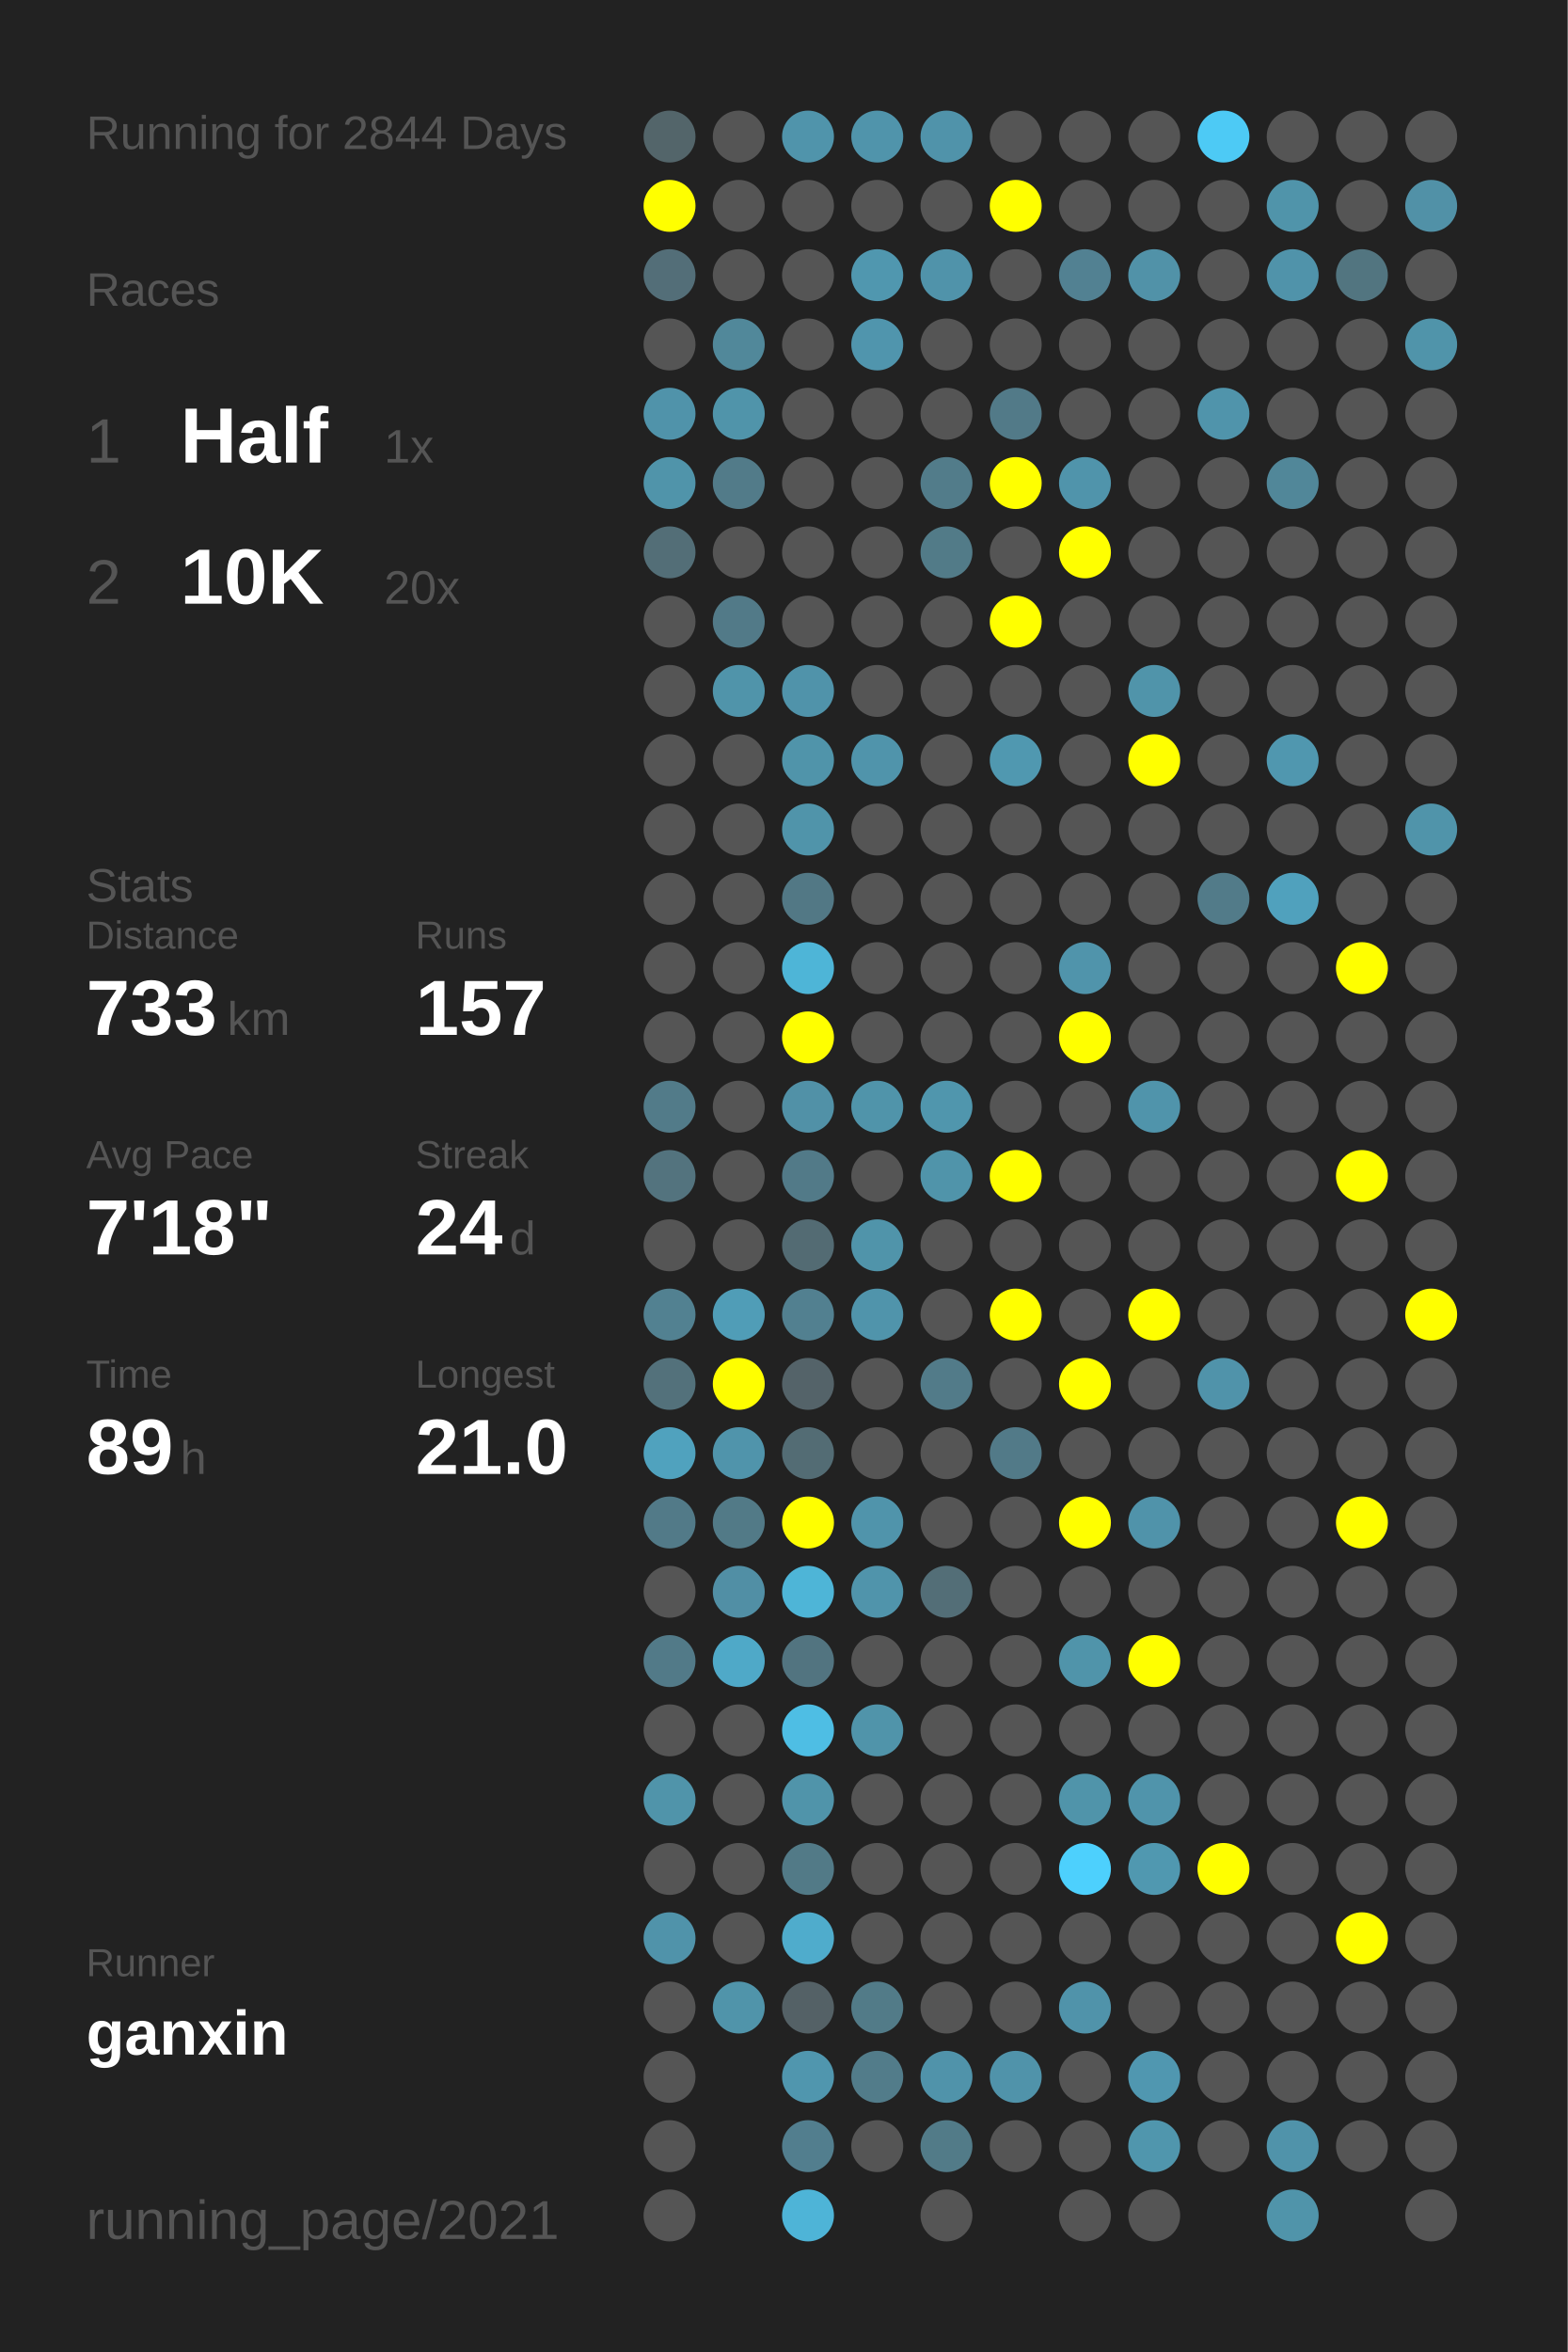
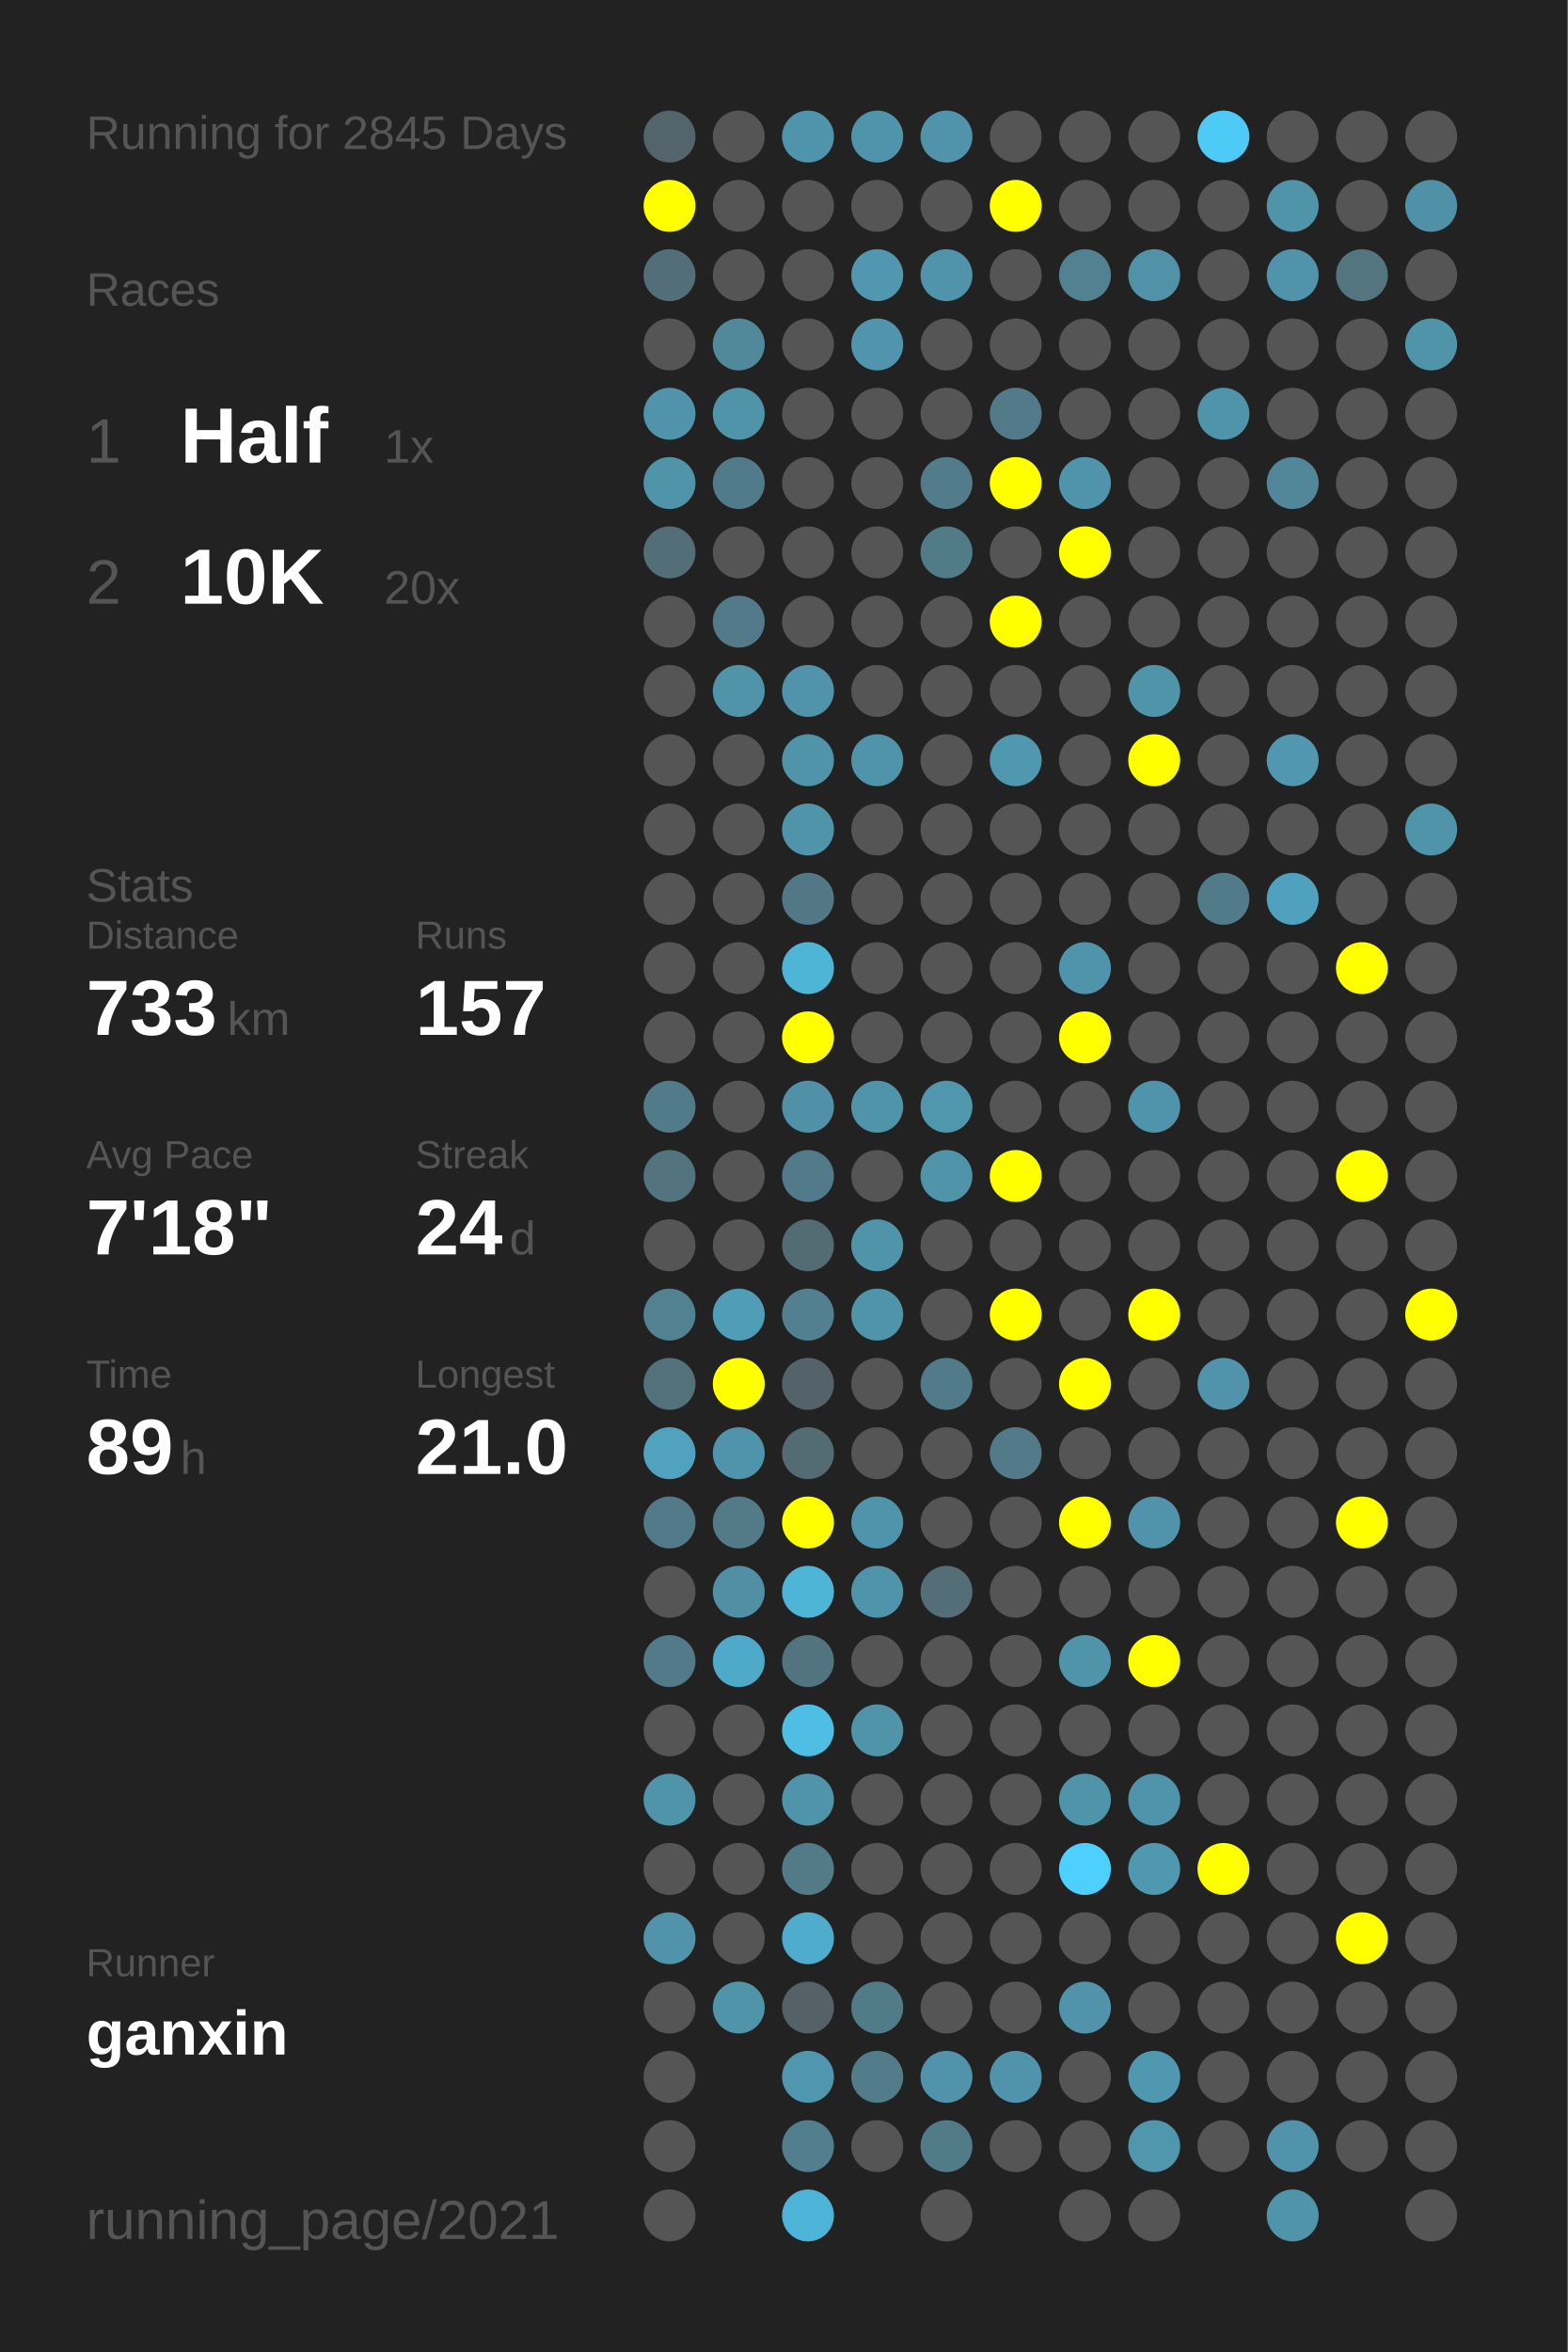
<svg xmlns="http://www.w3.org/2000/svg" baseProfile="full" height="300mm" version="1.1" viewBox="0,0,200,300" width="200mm">
  <defs />
  <rect fill="#222222" height="300" width="200" x="0" y="0" />
-   <text fill="#555555" style="font-size:6px; font-family:Arial;" x="11" y="19">Running for 2844 Days</text>
+   <text fill="#555555" style="font-size:6px; font-family:Arial;" x="11" y="19">Running for 2845 Days</text>
  <text fill="#555555" style="font-size:6px; font-family:Arial;" x="11" y="39">Races</text>
  <text fill="#555555" style="font-size:8px; font-family:Arial;" x="11" y="59">1</text>
  <text fill="#FFFFFF" style="font-size:10px; font-family:Arial; font-weight:bold;" x="23" y="59">Half</text>
  <text fill="#555555" style="font-size:6px; font-family:Arial;" x="49" y="59">1x</text>
  <text fill="#555555" style="font-size:8px; font-family:Arial;" x="11" y="77">2</text>
  <text fill="#FFFFFF" style="font-size:10px; font-family:Arial; font-weight:bold;" x="23" y="77">10K</text>
  <text fill="#555555" style="font-size:6px; font-family:Arial;" x="49" y="77">20x</text>
  <text fill="#555555" style="font-size:6px; font-family:Arial;" x="11" y="115">Stats</text>
  <text fill="#555555" style="font-size:5px; font-family:Arial;" x="11" y="121">Distance</text>
  <text fill="#FFFFFF" style="font-size:10px; font-family:Arial; font-weight:bold;" x="11" y="132">733</text>
  <text fill="#555555" style="font-size:6px; font-family:Arial;" x="29" y="132">km</text>
  <text fill="#555555" style="font-size:5px; font-family:Arial;" x="53" y="121">Runs</text>
  <text fill="#FFFFFF" style="font-size:10px; font-family:Arial; font-weight:bold;" x="53" y="132">157</text>
  <text fill="#555555" style="font-size:5px; font-family:Arial;" x="11" y="149">Avg Pace</text>
  <text fill="#FFFFFF" style="font-size:10px; font-family:Arial; font-weight:bold;" x="11" y="160">7'18"</text>
  <text fill="#555555" style="font-size:5px; font-family:Arial;" x="53" y="149">Streak</text>
  <text fill="#FFFFFF" style="font-size:10px; font-family:Arial; font-weight:bold;" x="53" y="160">24</text>
  <text fill="#555555" style="font-size:6px; font-family:Arial;" x="65" y="160">d</text>
  <text fill="#555555" style="font-size:5px; font-family:Arial;" x="11" y="177">Time</text>
  <text fill="#FFFFFF" style="font-size:10px; font-family:Arial; font-weight:bold;" x="11" y="188">89</text>
  <text fill="#555555" style="font-size:6px; font-family:Arial;" x="23" y="188">h</text>
  <text fill="#555555" style="font-size:5px; font-family:Arial;" x="53" y="177">Longest</text>
  <text fill="#FFFFFF" style="font-size:10px; font-family:Arial; font-weight:bold;" x="53" y="188">21.0</text>
  <text fill="#555555" style="font-size:5px; font-family:Arial;" x="11" y="252.065">Runner</text>
  <text fill="#FFFFFF" style="font-size:8px; font-family:Arial; font-weight:bold;" x="11" y="262.065">ganxin</text>
  <text fill="#555555" style="font-size:7px; font-family:Arial;" x="11" y="285.581">running_page/2021</text>
  <circle cx="85.417" cy="17.419" fill="#53656a" r="3.312" />
  <circle cx="85.417" cy="26.258" fill="#FFFF00" r="3.312" />
  <circle cx="85.417" cy="35.097" fill="#536e78" r="3.312" />
  <circle cx="85.417" cy="43.935" fill="#555555" r="3.312" />
  <circle cx="85.417" cy="52.774" fill="#5093aa" r="3.312" />
  <circle cx="85.417" cy="61.613" fill="#5094aa" r="3.312" />
  <circle cx="85.417" cy="70.452" fill="#536e77" r="3.312" />
  <circle cx="85.417" cy="79.29" fill="#555555" r="3.312" />
  <circle cx="85.417" cy="88.129" fill="#555555" r="3.312" />
  <circle cx="85.417" cy="96.968" fill="#555555" r="3.312" />
  <circle cx="85.417" cy="105.806" fill="#555555" r="3.312" />
  <circle cx="85.417" cy="114.645" fill="#555555" r="3.312" />
  <circle cx="85.417" cy="123.484" fill="#555555" r="3.312" />
  <circle cx="85.417" cy="132.323" fill="#555555" r="3.312" />
  <circle cx="85.417" cy="141.161" fill="#527b89" r="3.312" />
  <circle cx="85.417" cy="150" fill="#53737e" r="3.312" />
  <circle cx="85.417" cy="158.839" fill="#555555" r="3.312" />
  <circle cx="85.417" cy="167.677" fill="#528191" r="3.312" />
  <circle cx="85.417" cy="176.516" fill="#53717b" r="3.312" />
  <circle cx="85.417" cy="185.355" fill="#50a2be" r="3.312" />
  <circle cx="85.417" cy="194.194" fill="#527a88" r="3.312" />
  <circle cx="85.417" cy="203.032" fill="#555555" r="3.312" />
  <circle cx="85.417" cy="211.871" fill="#527a88" r="3.312" />
  <circle cx="85.417" cy="220.71" fill="#555555" r="3.312" />
  <circle cx="85.417" cy="229.548" fill="#5094aa" r="3.312" />
  <circle cx="85.417" cy="238.387" fill="#555555" r="3.312" />
  <circle cx="85.417" cy="247.226" fill="#5093aa" r="3.312" />
  <circle cx="85.417" cy="256.065" fill="#555555" r="3.312" />
  <circle cx="85.417" cy="264.903" fill="#555555" r="3.312" />
  <circle cx="85.417" cy="273.742" fill="#555555" r="3.312" />
  <circle cx="85.417" cy="282.581" fill="#555555" r="3.312" />
  <circle cx="94.25" cy="17.419" fill="#555555" r="3.312" />
  <circle cx="94.25" cy="26.258" fill="#555555" r="3.312" />
  <circle cx="94.25" cy="35.097" fill="#555555" r="3.312" />
  <circle cx="94.25" cy="43.935" fill="#51889a" r="3.312" />
  <circle cx="94.25" cy="52.774" fill="#5094aa" r="3.312" />
  <circle cx="94.25" cy="61.613" fill="#527b89" r="3.312" />
  <circle cx="94.25" cy="70.452" fill="#555555" r="3.312" />
  <circle cx="94.25" cy="79.29" fill="#527a88" r="3.312" />
  <circle cx="94.25" cy="88.129" fill="#5094aa" r="3.312" />
  <circle cx="94.25" cy="96.968" fill="#555555" r="3.312" />
  <circle cx="94.25" cy="105.806" fill="#555555" r="3.312" />
  <circle cx="94.25" cy="114.645" fill="#555555" r="3.312" />
  <circle cx="94.25" cy="123.484" fill="#555555" r="3.312" />
  <circle cx="94.25" cy="132.323" fill="#555555" r="3.312" />
  <circle cx="94.25" cy="141.161" fill="#555555" r="3.312" />
  <circle cx="94.25" cy="150" fill="#555555" r="3.312" />
  <circle cx="94.25" cy="158.839" fill="#555555" r="3.312" />
  <circle cx="94.25" cy="167.677" fill="#509db7" r="3.312" />
  <circle cx="94.25" cy="176.516" fill="#FFFF00" r="3.312" />
  <circle cx="94.25" cy="185.355" fill="#5094ab" r="3.312" />
  <circle cx="94.25" cy="194.194" fill="#527a87" r="3.312" />
  <circle cx="94.25" cy="203.032" fill="#518fa5" r="3.312" />
  <circle cx="94.25" cy="211.871" fill="#4fa9c8" r="3.312" />
  <circle cx="94.25" cy="220.71" fill="#555555" r="3.312" />
  <circle cx="94.25" cy="229.548" fill="#555555" r="3.312" />
  <circle cx="94.25" cy="238.387" fill="#555555" r="3.312" />
  <circle cx="94.25" cy="247.226" fill="#555555" r="3.312" />
  <circle cx="94.25" cy="256.065" fill="#5094aa" r="3.312" />
  <circle cx="103.083" cy="17.419" fill="#5094ab" r="3.312" />
  <circle cx="103.083" cy="26.258" fill="#555555" r="3.312" />
  <circle cx="103.083" cy="35.097" fill="#555555" r="3.312" />
  <circle cx="103.083" cy="43.935" fill="#555555" r="3.312" />
  <circle cx="103.083" cy="52.774" fill="#555555" r="3.312" />
  <circle cx="103.083" cy="61.613" fill="#555555" r="3.312" />
  <circle cx="103.083" cy="70.452" fill="#555555" r="3.312" />
  <circle cx="103.083" cy="79.29" fill="#555555" r="3.312" />
  <circle cx="103.083" cy="88.129" fill="#5093aa" r="3.312" />
  <circle cx="103.083" cy="96.968" fill="#5094aa" r="3.312" />
  <circle cx="103.083" cy="105.806" fill="#5094aa" r="3.312" />
  <circle cx="103.083" cy="114.645" fill="#527885" r="3.312" />
  <circle cx="103.083" cy="123.484" fill="#4eb5d7" r="3.312" />
  <circle cx="103.083" cy="132.323" fill="#FFFF00" r="3.312" />
  <circle cx="103.083" cy="141.161" fill="#5191a7" r="3.312" />
  <circle cx="103.083" cy="150" fill="#527a88" r="3.312" />
  <circle cx="103.083" cy="158.839" fill="#536b73" r="3.312" />
  <circle cx="103.083" cy="167.677" fill="#528090" r="3.312" />
  <circle cx="103.083" cy="176.516" fill="#546369" r="3.312" />
  <circle cx="103.083" cy="185.355" fill="#536c74" r="3.312" />
  <circle cx="103.083" cy="194.194" fill="#FFFF00" r="3.312" />
  <circle cx="103.083" cy="203.032" fill="#4eb5d7" r="3.312" />
  <circle cx="103.083" cy="211.871" fill="#527480" r="3.312" />
  <circle cx="103.083" cy="220.71" fill="#4ebee4" r="3.312" />
  <circle cx="103.083" cy="229.548" fill="#5094aa" r="3.312" />
  <circle cx="103.083" cy="238.387" fill="#527a87" r="3.312" />
  <circle cx="103.083" cy="247.226" fill="#4faccc" r="3.312" />
  <circle cx="103.083" cy="256.065" fill="#546166" r="3.312" />
  <circle cx="103.083" cy="264.903" fill="#5096ae" r="3.312" />
  <circle cx="103.083" cy="273.742" fill="#527e8e" r="3.312" />
  <circle cx="103.083" cy="282.581" fill="#4eb4d7" r="3.312" />
  <circle cx="111.917" cy="17.419" fill="#5094ab" r="3.312" />
  <circle cx="111.917" cy="26.258" fill="#555555" r="3.312" />
  <circle cx="111.917" cy="35.097" fill="#5097af" r="3.312" />
  <circle cx="111.917" cy="43.935" fill="#5095ad" r="3.312" />
  <circle cx="111.917" cy="52.774" fill="#555555" r="3.312" />
  <circle cx="111.917" cy="61.613" fill="#555555" r="3.312" />
  <circle cx="111.917" cy="70.452" fill="#555555" r="3.312" />
  <circle cx="111.917" cy="79.29" fill="#555555" r="3.312" />
  <circle cx="111.917" cy="88.129" fill="#555555" r="3.312" />
  <circle cx="111.917" cy="96.968" fill="#5094ab" r="3.312" />
  <circle cx="111.917" cy="105.806" fill="#555555" r="3.312" />
  <circle cx="111.917" cy="114.645" fill="#555555" r="3.312" />
  <circle cx="111.917" cy="123.484" fill="#555555" r="3.312" />
  <circle cx="111.917" cy="132.323" fill="#555555" r="3.312" />
  <circle cx="111.917" cy="141.161" fill="#5094aa" r="3.312" />
  <circle cx="111.917" cy="150" fill="#555555" r="3.312" />
  <circle cx="111.917" cy="158.839" fill="#5094aa" r="3.312" />
  <circle cx="111.917" cy="167.677" fill="#5094ab" r="3.312" />
  <circle cx="111.917" cy="176.516" fill="#555555" r="3.312" />
  <circle cx="111.917" cy="185.355" fill="#555555" r="3.312" />
  <circle cx="111.917" cy="194.194" fill="#5094ab" r="3.312" />
  <circle cx="111.917" cy="203.032" fill="#5094ab" r="3.312" />
  <circle cx="111.917" cy="211.871" fill="#555555" r="3.312" />
  <circle cx="111.917" cy="220.71" fill="#5094aa" r="3.312" />
  <circle cx="111.917" cy="229.548" fill="#555555" r="3.312" />
  <circle cx="111.917" cy="238.387" fill="#555555" r="3.312" />
  <circle cx="111.917" cy="247.226" fill="#555555" r="3.312" />
  <circle cx="111.917" cy="256.065" fill="#527b88" r="3.312" />
  <circle cx="111.917" cy="264.903" fill="#527c8a" r="3.312" />
  <circle cx="111.917" cy="273.742" fill="#555555" r="3.312" />
  <circle cx="120.75" cy="17.419" fill="#5093aa" r="3.312" />
  <circle cx="120.75" cy="26.258" fill="#555555" r="3.312" />
  <circle cx="120.75" cy="35.097" fill="#5093aa" r="3.312" />
  <circle cx="120.75" cy="43.935" fill="#555555" r="3.312" />
  <circle cx="120.75" cy="52.774" fill="#555555" r="3.312" />
  <circle cx="120.75" cy="61.613" fill="#527c8a" r="3.312" />
  <circle cx="120.75" cy="70.452" fill="#527b88" r="3.312" />
  <circle cx="120.75" cy="79.29" fill="#555555" r="3.312" />
  <circle cx="120.75" cy="88.129" fill="#555555" r="3.312" />
  <circle cx="120.75" cy="96.968" fill="#555555" r="3.312" />
  <circle cx="120.75" cy="105.806" fill="#555555" r="3.312" />
  <circle cx="120.75" cy="114.645" fill="#555555" r="3.312" />
  <circle cx="120.75" cy="123.484" fill="#555555" r="3.312" />
  <circle cx="120.75" cy="132.323" fill="#555555" r="3.312" />
  <circle cx="120.75" cy="141.161" fill="#5096ad" r="3.312" />
  <circle cx="120.75" cy="150" fill="#5094aa" r="3.312" />
  <circle cx="120.75" cy="158.839" fill="#555555" r="3.312" />
  <circle cx="120.75" cy="167.677" fill="#555555" r="3.312" />
  <circle cx="120.75" cy="176.516" fill="#527b89" r="3.312" />
  <circle cx="120.75" cy="185.355" fill="#555555" r="3.312" />
  <circle cx="120.75" cy="194.194" fill="#555555" r="3.312" />
  <circle cx="120.75" cy="203.032" fill="#536e77" r="3.312" />
  <circle cx="120.75" cy="211.871" fill="#555555" r="3.312" />
  <circle cx="120.75" cy="220.71" fill="#555555" r="3.312" />
  <circle cx="120.75" cy="229.548" fill="#555555" r="3.312" />
  <circle cx="120.75" cy="238.387" fill="#555555" r="3.312" />
  <circle cx="120.75" cy="247.226" fill="#555555" r="3.312" />
  <circle cx="120.75" cy="256.065" fill="#555555" r="3.312" />
  <circle cx="120.75" cy="264.903" fill="#5093aa" r="3.312" />
  <circle cx="120.75" cy="273.742" fill="#527b88" r="3.312" />
  <circle cx="120.75" cy="282.581" fill="#555555" r="3.312" />
  <circle cx="129.583" cy="17.419" fill="#555555" r="3.312" />
  <circle cx="129.583" cy="26.258" fill="#FFFF00" r="3.312" />
  <circle cx="129.583" cy="35.097" fill="#555555" r="3.312" />
  <circle cx="129.583" cy="43.935" fill="#555555" r="3.312" />
  <circle cx="129.583" cy="52.774" fill="#527a88" r="3.312" />
  <circle cx="129.583" cy="61.613" fill="#FFFF00" r="3.312" />
  <circle cx="129.583" cy="70.452" fill="#555555" r="3.312" />
  <circle cx="129.583" cy="79.29" fill="#FFFF00" r="3.312" />
  <circle cx="129.583" cy="88.129" fill="#555555" r="3.312" />
  <circle cx="129.583" cy="96.968" fill="#5098b0" r="3.312" />
  <circle cx="129.583" cy="105.806" fill="#555555" r="3.312" />
  <circle cx="129.583" cy="114.645" fill="#555555" r="3.312" />
  <circle cx="129.583" cy="123.484" fill="#555555" r="3.312" />
  <circle cx="129.583" cy="132.323" fill="#555555" r="3.312" />
  <circle cx="129.583" cy="141.161" fill="#555555" r="3.312" />
  <circle cx="129.583" cy="150" fill="#FFFF00" r="3.312" />
  <circle cx="129.583" cy="158.839" fill="#555555" r="3.312" />
  <circle cx="129.583" cy="167.677" fill="#FFFF00" r="3.312" />
  <circle cx="129.583" cy="176.516" fill="#555555" r="3.312" />
  <circle cx="129.583" cy="185.355" fill="#527a88" r="3.312" />
  <circle cx="129.583" cy="194.194" fill="#555555" r="3.312" />
  <circle cx="129.583" cy="203.032" fill="#555555" r="3.312" />
  <circle cx="129.583" cy="211.871" fill="#555555" r="3.312" />
  <circle cx="129.583" cy="220.71" fill="#555555" r="3.312" />
  <circle cx="129.583" cy="229.548" fill="#555555" r="3.312" />
  <circle cx="129.583" cy="238.387" fill="#555555" r="3.312" />
  <circle cx="129.583" cy="247.226" fill="#555555" r="3.312" />
  <circle cx="129.583" cy="256.065" fill="#555555" r="3.312" />
  <circle cx="129.583" cy="264.903" fill="#5093aa" r="3.312" />
  <circle cx="129.583" cy="273.742" fill="#555555" r="3.312" />
  <circle cx="138.417" cy="17.419" fill="#555555" r="3.312" />
  <circle cx="138.417" cy="26.258" fill="#555555" r="3.312" />
  <circle cx="138.417" cy="35.097" fill="#528192" r="3.312" />
  <circle cx="138.417" cy="43.935" fill="#555555" r="3.312" />
  <circle cx="138.417" cy="52.774" fill="#555555" r="3.312" />
  <circle cx="138.417" cy="61.613" fill="#5094ab" r="3.312" />
  <circle cx="138.417" cy="70.452" fill="#FFFF00" r="3.312" />
  <circle cx="138.417" cy="79.29" fill="#555555" r="3.312" />
  <circle cx="138.417" cy="88.129" fill="#555555" r="3.312" />
  <circle cx="138.417" cy="96.968" fill="#555555" r="3.312" />
  <circle cx="138.417" cy="105.806" fill="#555555" r="3.312" />
  <circle cx="138.417" cy="114.645" fill="#555555" r="3.312" />
  <circle cx="138.417" cy="123.484" fill="#5094ab" r="3.312" />
  <circle cx="138.417" cy="132.323" fill="#FFFF00" r="3.312" />
  <circle cx="138.417" cy="141.161" fill="#555555" r="3.312" />
  <circle cx="138.417" cy="150" fill="#555555" r="3.312" />
  <circle cx="138.417" cy="158.839" fill="#555555" r="3.312" />
  <circle cx="138.417" cy="167.677" fill="#555555" r="3.312" />
  <circle cx="138.417" cy="176.516" fill="#FFFF00" r="3.312" />
  <circle cx="138.417" cy="185.355" fill="#555555" r="3.312" />
  <circle cx="138.417" cy="194.194" fill="#FFFF00" r="3.312" />
  <circle cx="138.417" cy="203.032" fill="#555555" r="3.312" />
  <circle cx="138.417" cy="211.871" fill="#5094aa" r="3.312" />
  <circle cx="138.417" cy="220.71" fill="#555555" r="3.312" />
  <circle cx="138.417" cy="229.548" fill="#5094aa" r="3.312" />
  <circle cx="138.417" cy="238.387" fill="#4dd0fd" r="3.312" />
  <circle cx="138.417" cy="247.226" fill="#555555" r="3.312" />
  <circle cx="138.417" cy="256.065" fill="#5093aa" r="3.312" />
  <circle cx="138.417" cy="264.903" fill="#555555" r="3.312" />
  <circle cx="138.417" cy="273.742" fill="#555555" r="3.312" />
  <circle cx="138.417" cy="282.581" fill="#555555" r="3.312" />
  <circle cx="147.25" cy="17.419" fill="#555555" r="3.312" />
  <circle cx="147.25" cy="26.258" fill="#555555" r="3.312" />
  <circle cx="147.25" cy="35.097" fill="#5192a8" r="3.312" />
  <circle cx="147.25" cy="43.935" fill="#555555" r="3.312" />
  <circle cx="147.25" cy="52.774" fill="#555555" r="3.312" />
  <circle cx="147.25" cy="61.613" fill="#555555" r="3.312" />
  <circle cx="147.25" cy="70.452" fill="#555555" r="3.312" />
  <circle cx="147.25" cy="79.29" fill="#555555" r="3.312" />
  <circle cx="147.25" cy="88.129" fill="#5094aa" r="3.312" />
  <circle cx="147.25" cy="96.968" fill="#FFFF00" r="3.312" />
  <circle cx="147.25" cy="105.806" fill="#555555" r="3.312" />
  <circle cx="147.25" cy="114.645" fill="#555555" r="3.312" />
  <circle cx="147.25" cy="123.484" fill="#555555" r="3.312" />
  <circle cx="147.25" cy="132.323" fill="#555555" r="3.312" />
  <circle cx="147.25" cy="141.161" fill="#5094ab" r="3.312" />
  <circle cx="147.25" cy="150" fill="#555555" r="3.312" />
  <circle cx="147.25" cy="158.839" fill="#555555" r="3.312" />
  <circle cx="147.25" cy="167.677" fill="#FFFF00" r="3.312" />
  <circle cx="147.25" cy="176.516" fill="#555555" r="3.312" />
  <circle cx="147.25" cy="185.355" fill="#555555" r="3.312" />
  <circle cx="147.25" cy="194.194" fill="#5093aa" r="3.312" />
  <circle cx="147.25" cy="203.032" fill="#555555" r="3.312" />
  <circle cx="147.25" cy="211.871" fill="#FFFF00" r="3.312" />
  <circle cx="147.25" cy="220.71" fill="#555555" r="3.312" />
  <circle cx="147.25" cy="229.548" fill="#5094ab" r="3.312" />
  <circle cx="147.25" cy="238.387" fill="#5098b0" r="3.312" />
  <circle cx="147.25" cy="247.226" fill="#555555" r="3.312" />
  <circle cx="147.25" cy="256.065" fill="#555555" r="3.312" />
  <circle cx="147.25" cy="264.903" fill="#5097b0" r="3.312" />
  <circle cx="147.25" cy="273.742" fill="#5096ad" r="3.312" />
  <circle cx="147.25" cy="282.581" fill="#555555" r="3.312" />
  <circle cx="156.083" cy="17.419" fill="#4dcaf5" r="3.312" />
  <circle cx="156.083" cy="26.258" fill="#555555" r="3.312" />
  <circle cx="156.083" cy="35.097" fill="#555555" r="3.312" />
  <circle cx="156.083" cy="43.935" fill="#555555" r="3.312" />
  <circle cx="156.083" cy="52.774" fill="#5094ab" r="3.312" />
  <circle cx="156.083" cy="61.613" fill="#555555" r="3.312" />
  <circle cx="156.083" cy="70.452" fill="#555555" r="3.312" />
  <circle cx="156.083" cy="79.29" fill="#555555" r="3.312" />
  <circle cx="156.083" cy="88.129" fill="#555555" r="3.312" />
  <circle cx="156.083" cy="96.968" fill="#555555" r="3.312" />
  <circle cx="156.083" cy="105.806" fill="#555555" r="3.312" />
  <circle cx="156.083" cy="114.645" fill="#527b89" r="3.312" />
  <circle cx="156.083" cy="123.484" fill="#555555" r="3.312" />
  <circle cx="156.083" cy="132.323" fill="#555555" r="3.312" />
  <circle cx="156.083" cy="141.161" fill="#555555" r="3.312" />
  <circle cx="156.083" cy="150" fill="#555555" r="3.312" />
  <circle cx="156.083" cy="158.839" fill="#555555" r="3.312" />
  <circle cx="156.083" cy="167.677" fill="#555555" r="3.312" />
  <circle cx="156.083" cy="176.516" fill="#5093aa" r="3.312" />
  <circle cx="156.083" cy="185.355" fill="#555555" r="3.312" />
  <circle cx="156.083" cy="194.194" fill="#555555" r="3.312" />
  <circle cx="156.083" cy="203.032" fill="#555555" r="3.312" />
  <circle cx="156.083" cy="211.871" fill="#555555" r="3.312" />
  <circle cx="156.083" cy="220.71" fill="#555555" r="3.312" />
  <circle cx="156.083" cy="229.548" fill="#555555" r="3.312" />
  <circle cx="156.083" cy="238.387" fill="#FFFF00" r="3.312" />
  <circle cx="156.083" cy="247.226" fill="#555555" r="3.312" />
  <circle cx="156.083" cy="256.065" fill="#555555" r="3.312" />
  <circle cx="156.083" cy="264.903" fill="#555555" r="3.312" />
  <circle cx="156.083" cy="273.742" fill="#555555" r="3.312" />
  <circle cx="164.917" cy="17.419" fill="#555555" r="3.312" />
  <circle cx="164.917" cy="26.258" fill="#5094aa" r="3.312" />
  <circle cx="164.917" cy="35.097" fill="#5093aa" r="3.312" />
  <circle cx="164.917" cy="43.935" fill="#555555" r="3.312" />
  <circle cx="164.917" cy="52.774" fill="#555555" r="3.312" />
  <circle cx="164.917" cy="61.613" fill="#518799" r="3.312" />
  <circle cx="164.917" cy="70.452" fill="#555555" r="3.312" />
  <circle cx="164.917" cy="79.29" fill="#555555" r="3.312" />
  <circle cx="164.917" cy="88.129" fill="#555555" r="3.312" />
  <circle cx="164.917" cy="96.968" fill="#5097af" r="3.312" />
  <circle cx="164.917" cy="105.806" fill="#555555" r="3.312" />
  <circle cx="164.917" cy="114.645" fill="#50a1bd" r="3.312" />
  <circle cx="164.917" cy="123.484" fill="#555555" r="3.312" />
  <circle cx="164.917" cy="132.323" fill="#555555" r="3.312" />
  <circle cx="164.917" cy="141.161" fill="#555555" r="3.312" />
  <circle cx="164.917" cy="150" fill="#555555" r="3.312" />
  <circle cx="164.917" cy="158.839" fill="#555555" r="3.312" />
  <circle cx="164.917" cy="167.677" fill="#555555" r="3.312" />
  <circle cx="164.917" cy="176.516" fill="#555555" r="3.312" />
  <circle cx="164.917" cy="185.355" fill="#555555" r="3.312" />
  <circle cx="164.917" cy="194.194" fill="#555555" r="3.312" />
  <circle cx="164.917" cy="203.032" fill="#555555" r="3.312" />
  <circle cx="164.917" cy="211.871" fill="#555555" r="3.312" />
  <circle cx="164.917" cy="220.71" fill="#555555" r="3.312" />
  <circle cx="164.917" cy="229.548" fill="#555555" r="3.312" />
  <circle cx="164.917" cy="238.387" fill="#555555" r="3.312" />
  <circle cx="164.917" cy="247.226" fill="#555555" r="3.312" />
  <circle cx="164.917" cy="256.065" fill="#555555" r="3.312" />
  <circle cx="164.917" cy="264.903" fill="#555555" r="3.312" />
  <circle cx="164.917" cy="273.742" fill="#5093aa" r="3.312" />
  <circle cx="164.917" cy="282.581" fill="#5094aa" r="3.312" />
  <circle cx="173.75" cy="17.419" fill="#555555" r="3.312" />
  <circle cx="173.75" cy="26.258" fill="#555555" r="3.312" />
  <circle cx="173.75" cy="35.097" fill="#527580" r="3.312" />
  <circle cx="173.75" cy="43.935" fill="#555555" r="3.312" />
  <circle cx="173.75" cy="52.774" fill="#555555" r="3.312" />
  <circle cx="173.75" cy="61.613" fill="#555555" r="3.312" />
  <circle cx="173.75" cy="70.452" fill="#555555" r="3.312" />
  <circle cx="173.75" cy="79.29" fill="#555555" r="3.312" />
  <circle cx="173.75" cy="88.129" fill="#555555" r="3.312" />
  <circle cx="173.75" cy="96.968" fill="#555555" r="3.312" />
  <circle cx="173.75" cy="105.806" fill="#555555" r="3.312" />
  <circle cx="173.75" cy="114.645" fill="#555555" r="3.312" />
  <circle cx="173.75" cy="123.484" fill="#FFFF00" r="3.312" />
  <circle cx="173.75" cy="132.323" fill="#555555" r="3.312" />
  <circle cx="173.75" cy="141.161" fill="#555555" r="3.312" />
  <circle cx="173.75" cy="150" fill="#FFFF00" r="3.312" />
  <circle cx="173.75" cy="158.839" fill="#555555" r="3.312" />
  <circle cx="173.75" cy="167.677" fill="#555555" r="3.312" />
  <circle cx="173.75" cy="176.516" fill="#555555" r="3.312" />
  <circle cx="173.75" cy="185.355" fill="#555555" r="3.312" />
  <circle cx="173.75" cy="194.194" fill="#FFFF00" r="3.312" />
  <circle cx="173.75" cy="203.032" fill="#555555" r="3.312" />
  <circle cx="173.75" cy="211.871" fill="#555555" r="3.312" />
  <circle cx="173.75" cy="220.71" fill="#555555" r="3.312" />
  <circle cx="173.75" cy="229.548" fill="#555555" r="3.312" />
  <circle cx="173.75" cy="238.387" fill="#555555" r="3.312" />
  <circle cx="173.75" cy="247.226" fill="#FFFF00" r="3.312" />
  <circle cx="173.75" cy="256.065" fill="#555555" r="3.312" />
  <circle cx="173.75" cy="264.903" fill="#555555" r="3.312" />
  <circle cx="173.75" cy="273.742" fill="#555555" r="3.312" />
  <circle cx="182.583" cy="17.419" fill="#555555" r="3.312" />
  <circle cx="182.583" cy="26.258" fill="#5191a7" r="3.312" />
  <circle cx="182.583" cy="35.097" fill="#555555" r="3.312" />
  <circle cx="182.583" cy="43.935" fill="#5094aa" r="3.312" />
  <circle cx="182.583" cy="52.774" fill="#555555" r="3.312" />
  <circle cx="182.583" cy="61.613" fill="#555555" r="3.312" />
  <circle cx="182.583" cy="70.452" fill="#555555" r="3.312" />
  <circle cx="182.583" cy="79.29" fill="#555555" r="3.312" />
  <circle cx="182.583" cy="88.129" fill="#555555" r="3.312" />
  <circle cx="182.583" cy="96.968" fill="#555555" r="3.312" />
  <circle cx="182.583" cy="105.806" fill="#5094aa" r="3.312" />
  <circle cx="182.583" cy="114.645" fill="#555555" r="3.312" />
  <circle cx="182.583" cy="123.484" fill="#555555" r="3.312" />
  <circle cx="182.583" cy="132.323" fill="#555555" r="3.312" />
  <circle cx="182.583" cy="141.161" fill="#555555" r="3.312" />
  <circle cx="182.583" cy="150" fill="#555555" r="3.312" />
  <circle cx="182.583" cy="158.839" fill="#555555" r="3.312" />
  <circle cx="182.583" cy="167.677" fill="#FFFF00" r="3.312" />
  <circle cx="182.583" cy="176.516" fill="#555555" r="3.312" />
  <circle cx="182.583" cy="185.355" fill="#555555" r="3.312" />
  <circle cx="182.583" cy="194.194" fill="#555555" r="3.312" />
  <circle cx="182.583" cy="203.032" fill="#555555" r="3.312" />
  <circle cx="182.583" cy="211.871" fill="#555555" r="3.312" />
  <circle cx="182.583" cy="220.71" fill="#555555" r="3.312" />
  <circle cx="182.583" cy="229.548" fill="#555555" r="3.312" />
  <circle cx="182.583" cy="238.387" fill="#555555" r="3.312" />
  <circle cx="182.583" cy="247.226" fill="#555555" r="3.312" />
  <circle cx="182.583" cy="256.065" fill="#555555" r="3.312" />
  <circle cx="182.583" cy="264.903" fill="#555555" r="3.312" />
  <circle cx="182.583" cy="273.742" fill="#555555" r="3.312" />
  <circle cx="182.583" cy="282.581" fill="#555555" r="3.312" />
</svg>
